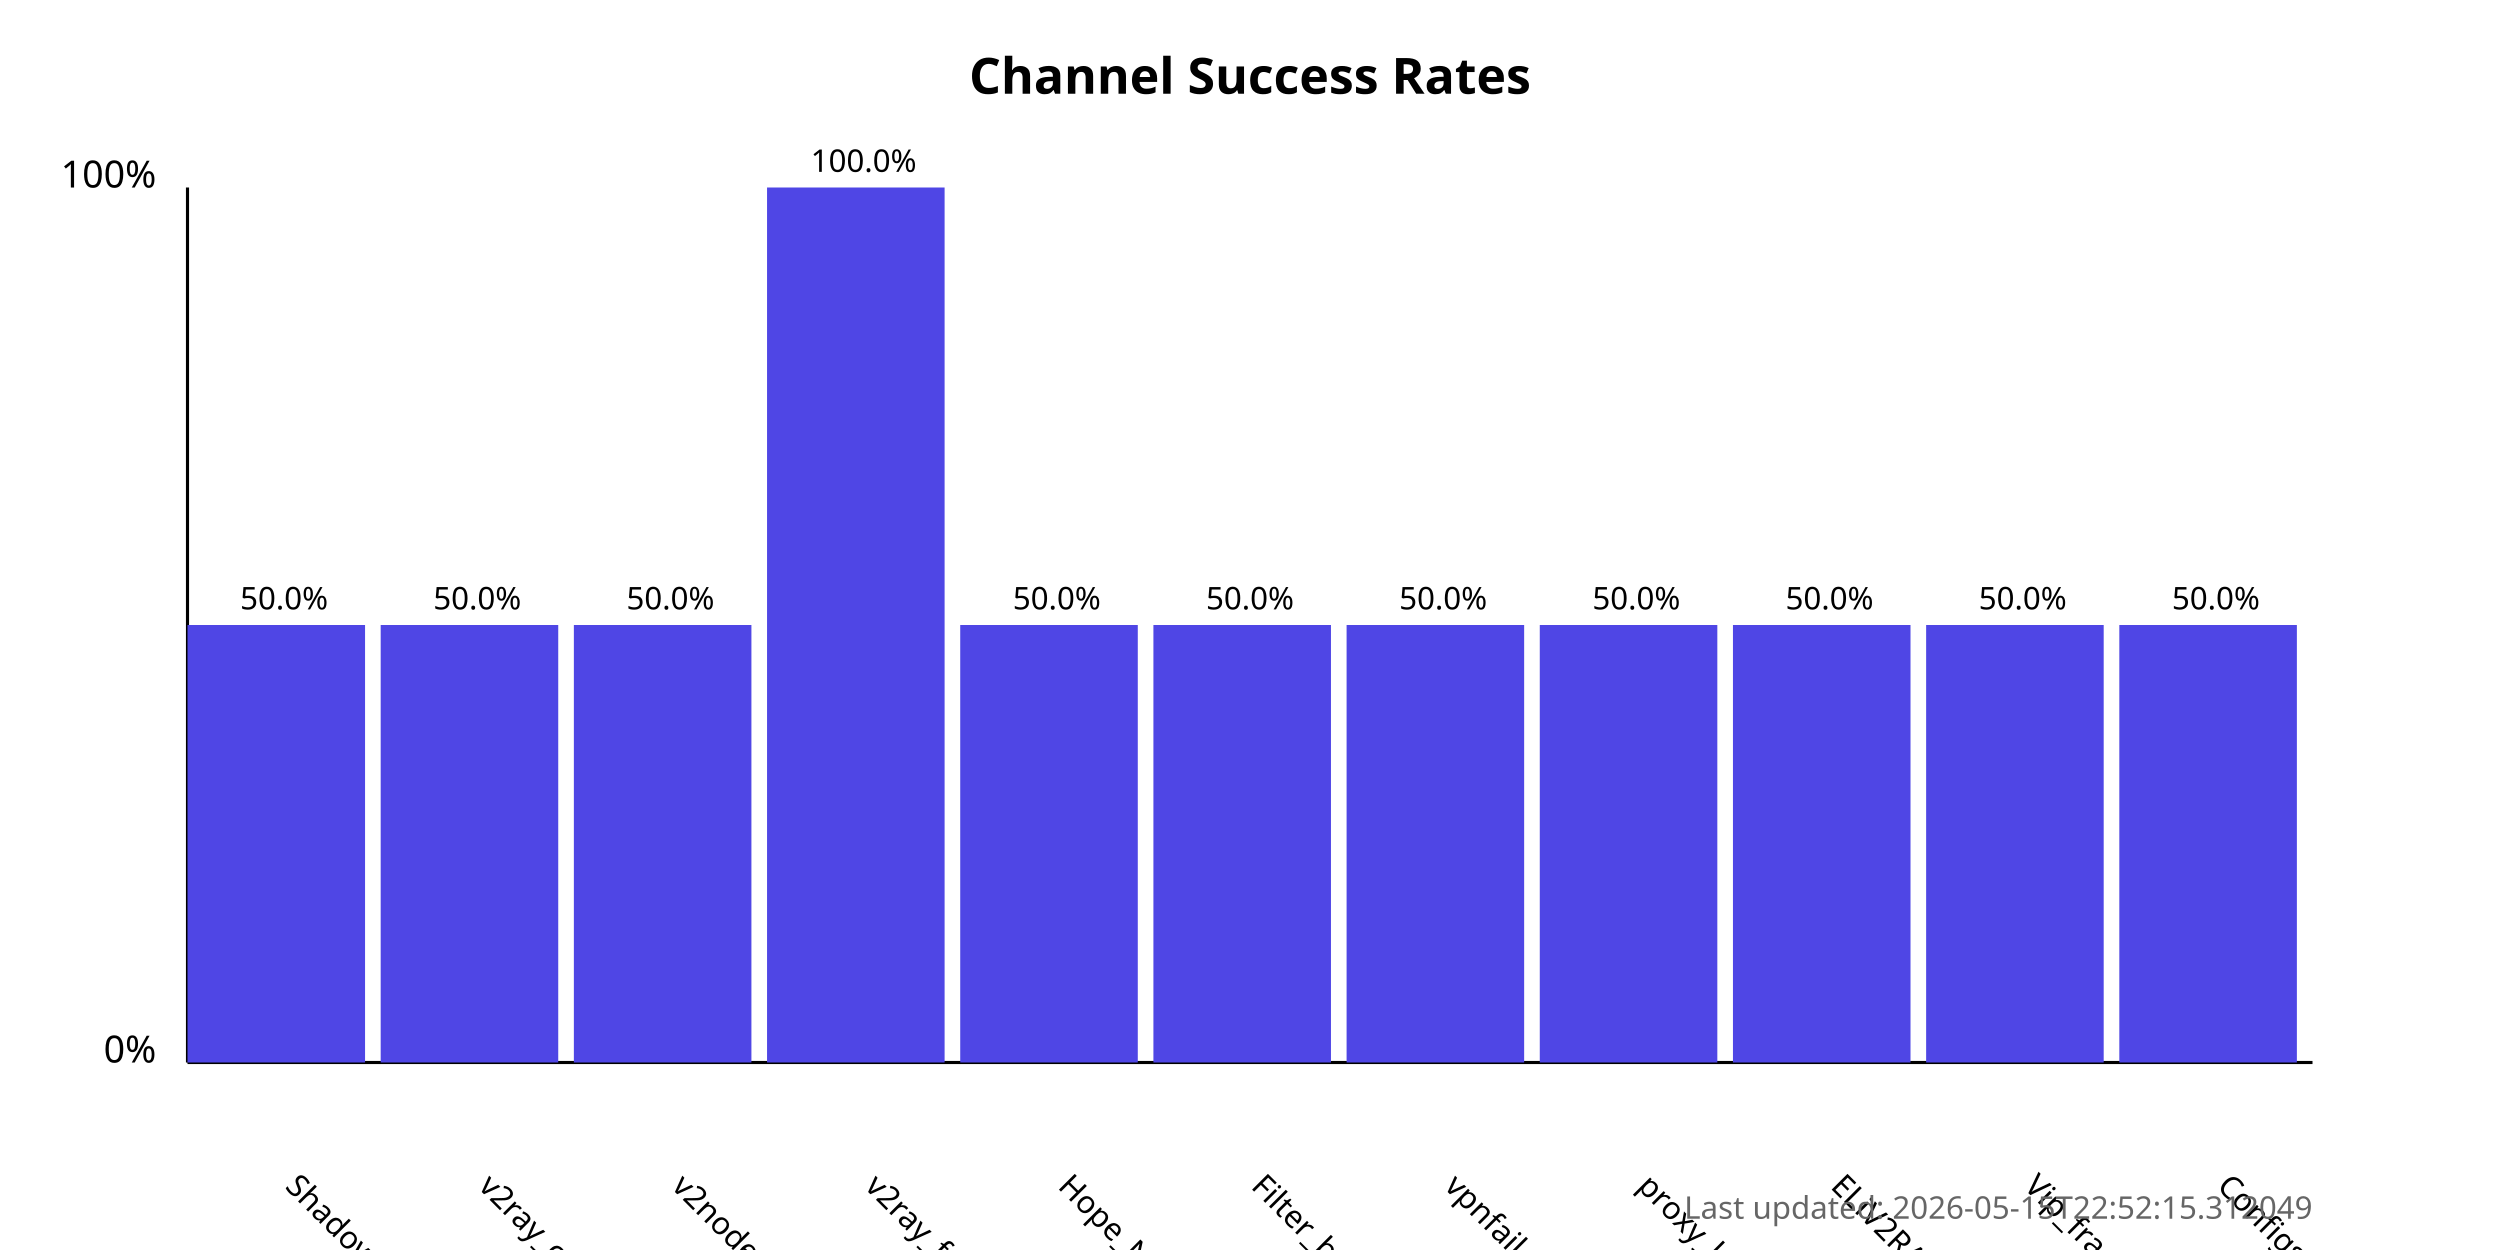
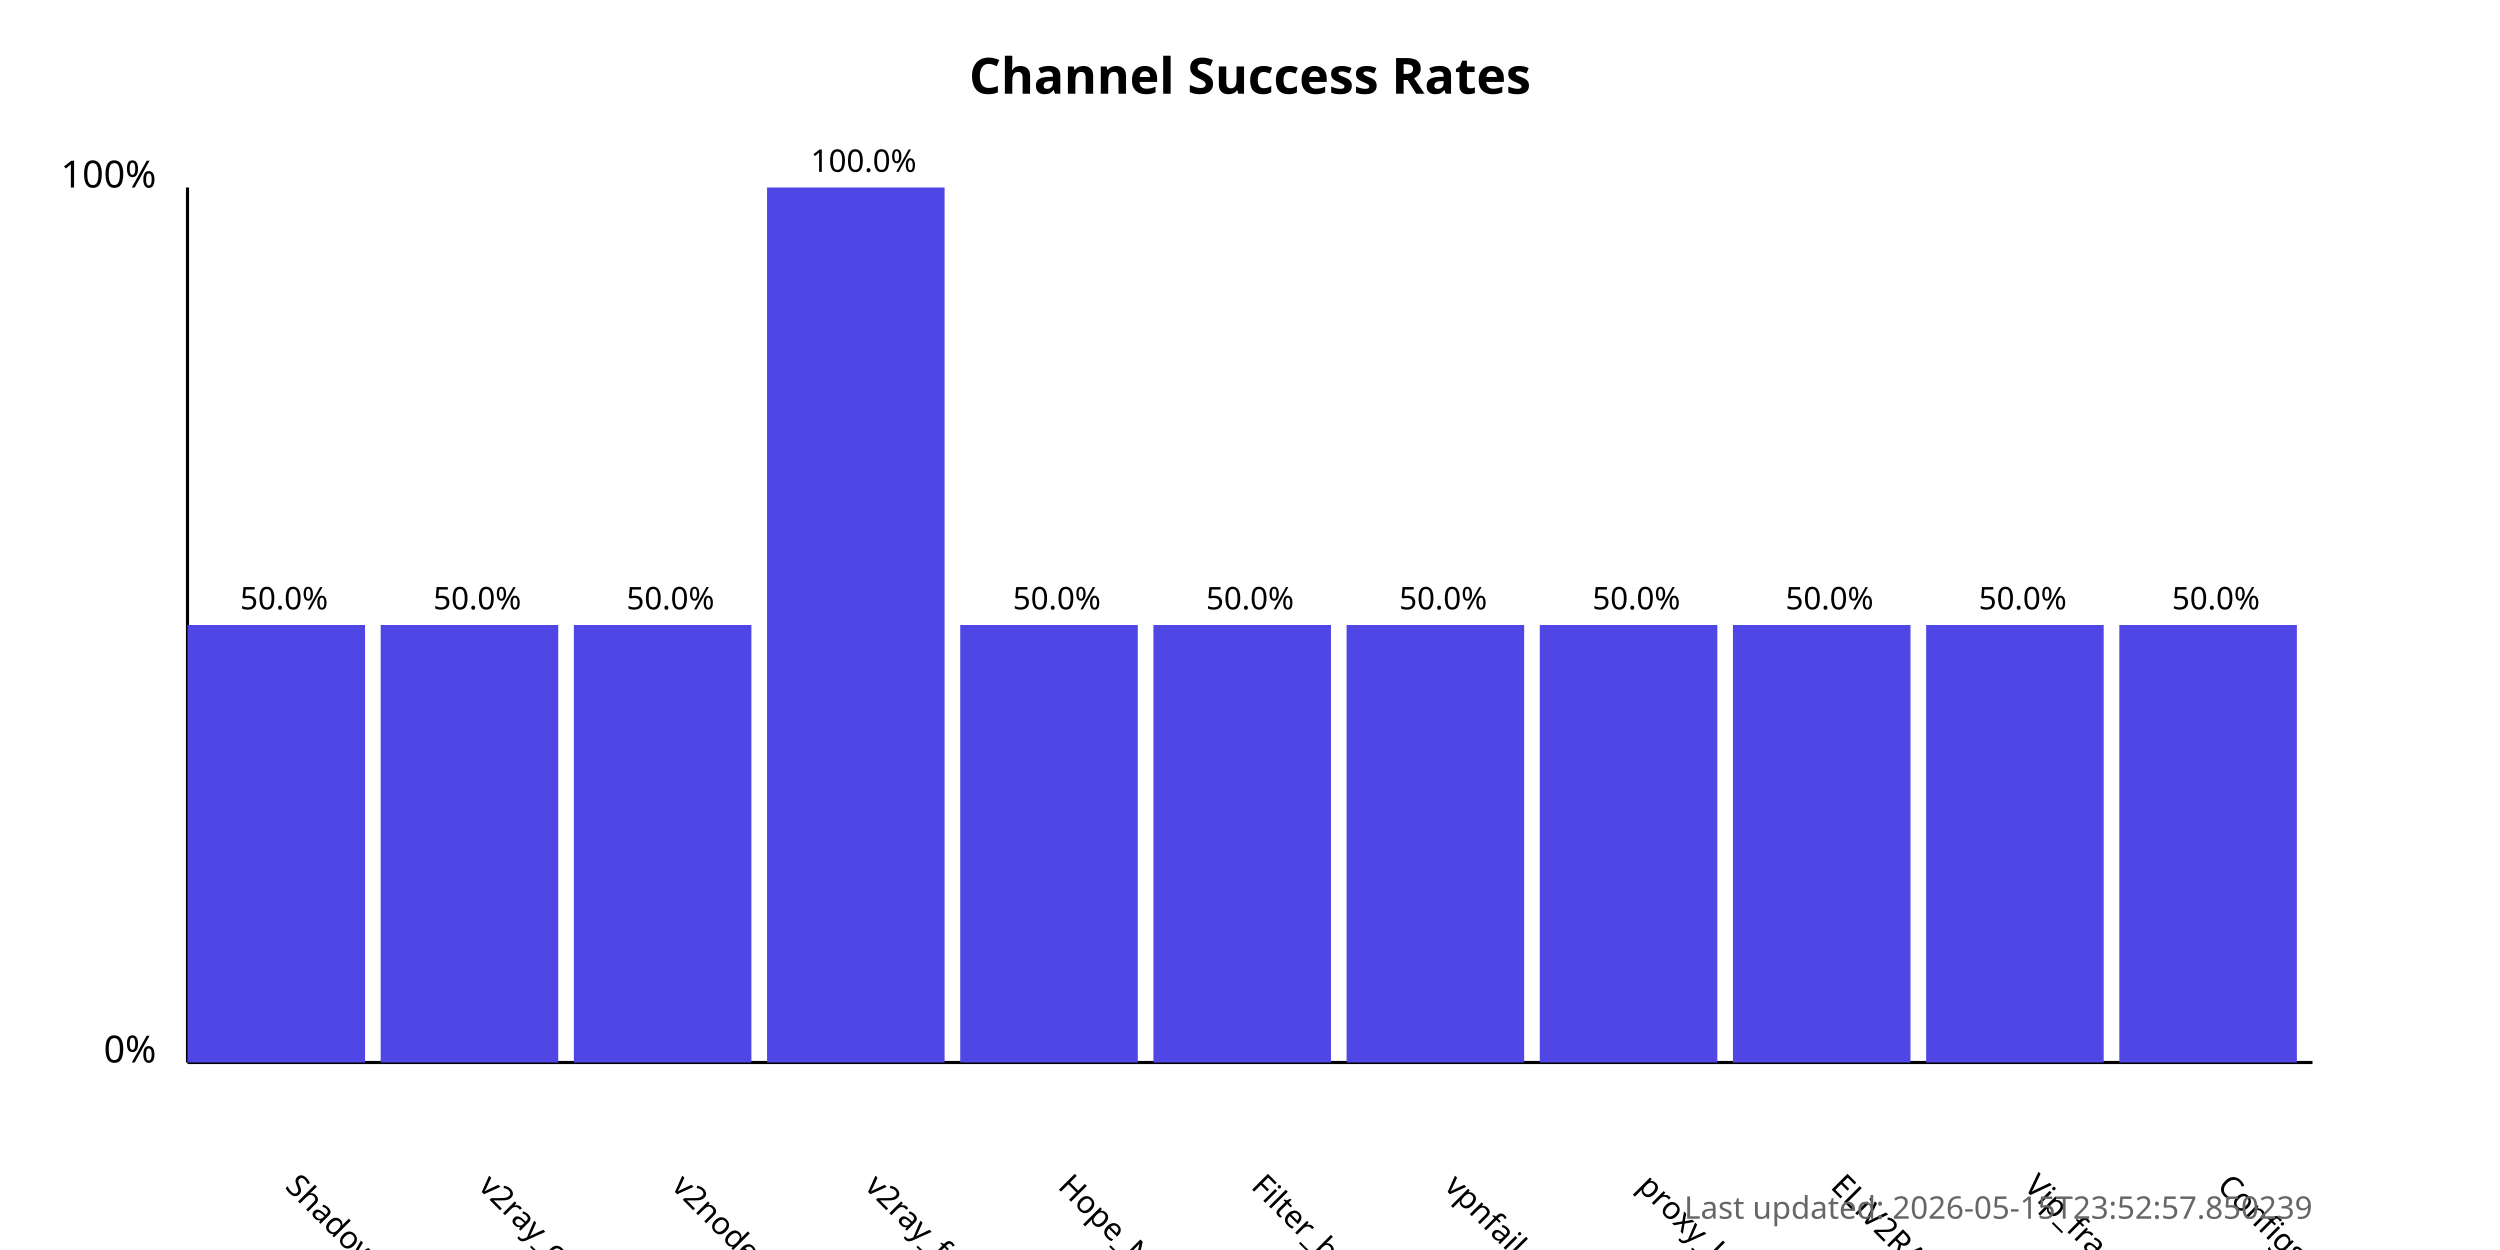
<svg xmlns="http://www.w3.org/2000/svg" width="800" height="400">
  <style>
            .chart-title { font: bold 16px sans-serif; }
            .axis-label { font: 12px sans-serif; }
            .tick-label { font: 10px sans-serif; }
            .bar { fill: #4f46e5; }
            .bar:hover { fill: #6366f1; }
            .timestamp { font: 10px sans-serif; fill: #666; }
        </style>
  <text x="400.0" y="30" text-anchor="middle" class="chart-title">
            Channel Success Rates
        </text>
  <line x1="60" y1="340" x2="60" y2="60" stroke="black" stroke-width="1" />
  <line x1="60" y1="340" x2="740" y2="340" stroke="black" stroke-width="1" />
  <text x="50" y="340" text-anchor="end" class="axis-label">0%</text>
  <text x="50" y="60" text-anchor="end" class="axis-label">100%</text>
  <g>
    <rect x="60" y="200.0" width="56.818" height="140.0" class="bar" />
    <text x="90.909" y="380" transform="rotate(45, 90.90909, 380)" text-anchor="start" class="tick-label">
                ShadowProxy66
            </text>
    <text x="90.909" y="195.0" text-anchor="middle" class="tick-label">
                50.0%
            </text>
  </g>
  <g>
    <rect x="121.818" y="200.0" width="56.818" height="140.0" class="bar" />
    <text x="152.727" y="380" transform="rotate(45, 152.7273, 380)" text-anchor="start" class="tick-label">
                v2ray_configs_pool
            </text>
    <text x="152.727" y="195.0" text-anchor="middle" class="tick-label">
                50.0%
            </text>
  </g>
  <g>
    <rect x="183.636" y="200.0" width="56.818" height="140.0" class="bar" />
    <text x="214.545" y="380" transform="rotate(45, 214.5455, 380)" text-anchor="start" class="tick-label">
                v2nodes
            </text>
    <text x="214.545" y="195.0" text-anchor="middle" class="tick-label">
                50.0%
            </text>
  </g>
  <g>
    <rect x="245.455" y="60.0" width="56.818" height="280.0" class="bar" />
    <text x="276.364" y="380" transform="rotate(45, 276.3636, 380)" text-anchor="start" class="tick-label">
                v2ray_free_conf
            </text>
    <text x="276.364" y="55.0" text-anchor="middle" class="tick-label">
                100.0%
            </text>
  </g>
  <g>
    <rect x="307.273" y="200.0" width="56.818" height="140.0" class="bar" />
    <text x="338.182" y="380" transform="rotate(45, 338.1818, 380)" text-anchor="start" class="tick-label">
                Hope_Net
            </text>
    <text x="338.182" y="195.0" text-anchor="middle" class="tick-label">
                50.0%
            </text>
  </g>
  <g>
    <rect x="369.091" y="200.0" width="56.818" height="140.0" class="bar" />
    <text x="400.0" y="380" transform="rotate(45, 400.0, 380)" text-anchor="start" class="tick-label">
                Filter_breaker
            </text>
    <text x="400.0" y="195.0" text-anchor="middle" class="tick-label">
                50.0%
            </text>
  </g>
  <g>
    <rect x="430.909" y="200.0" width="56.818" height="140.0" class="bar" />
    <text x="461.818" y="380" transform="rotate(45, 461.8182, 380)" text-anchor="start" class="tick-label">
                vpnfail_vless
            </text>
    <text x="461.818" y="195.0" text-anchor="middle" class="tick-label">
                50.0%
            </text>
  </g>
  <g>
    <rect x="492.727" y="200.0" width="56.818" height="140.0" class="bar" />
    <text x="523.636" y="380" transform="rotate(45, 523.6364, 380)" text-anchor="start" class="tick-label">
                proxy_kafee
            </text>
    <text x="523.636" y="195.0" text-anchor="middle" class="tick-label">
                50.0%
            </text>
  </g>
  <g>
    <rect x="554.545" y="200.0" width="56.818" height="140.0" class="bar" />
    <text x="585.455" y="380" transform="rotate(45, 585.4545, 380)" text-anchor="start" class="tick-label">
                ELiV2RAY
            </text>
    <text x="585.455" y="195.0" text-anchor="middle" class="tick-label">
                50.0%
            </text>
  </g>
  <g>
    <rect x="616.364" y="200.0" width="56.818" height="140.0" class="bar" />
    <text x="647.273" y="380" transform="rotate(45, 647.2727, 380)" text-anchor="start" class="tick-label">
                Vip_fragment_v2ray
            </text>
    <text x="647.273" y="195.0" text-anchor="middle" class="tick-label">
                50.0%
            </text>
  </g>
  <g>
    <rect x="678.182" y="200.0" width="56.818" height="140.0" class="bar" />
    <text x="709.091" y="380" transform="rotate(45, 709.0909, 380)" text-anchor="start" class="tick-label">
                ConfigsHubPlus
            </text>
    <text x="709.091" y="195.0" text-anchor="middle" class="tick-label">
                50.0%
            </text>
  </g>
  <text x="740" y="390" text-anchor="end" class="timestamp">
-             Last updated: 2026-05-15T22:52:15.312049
+             Last updated: 2026-05-15T23:52:57.850239
        </text>
</svg>
